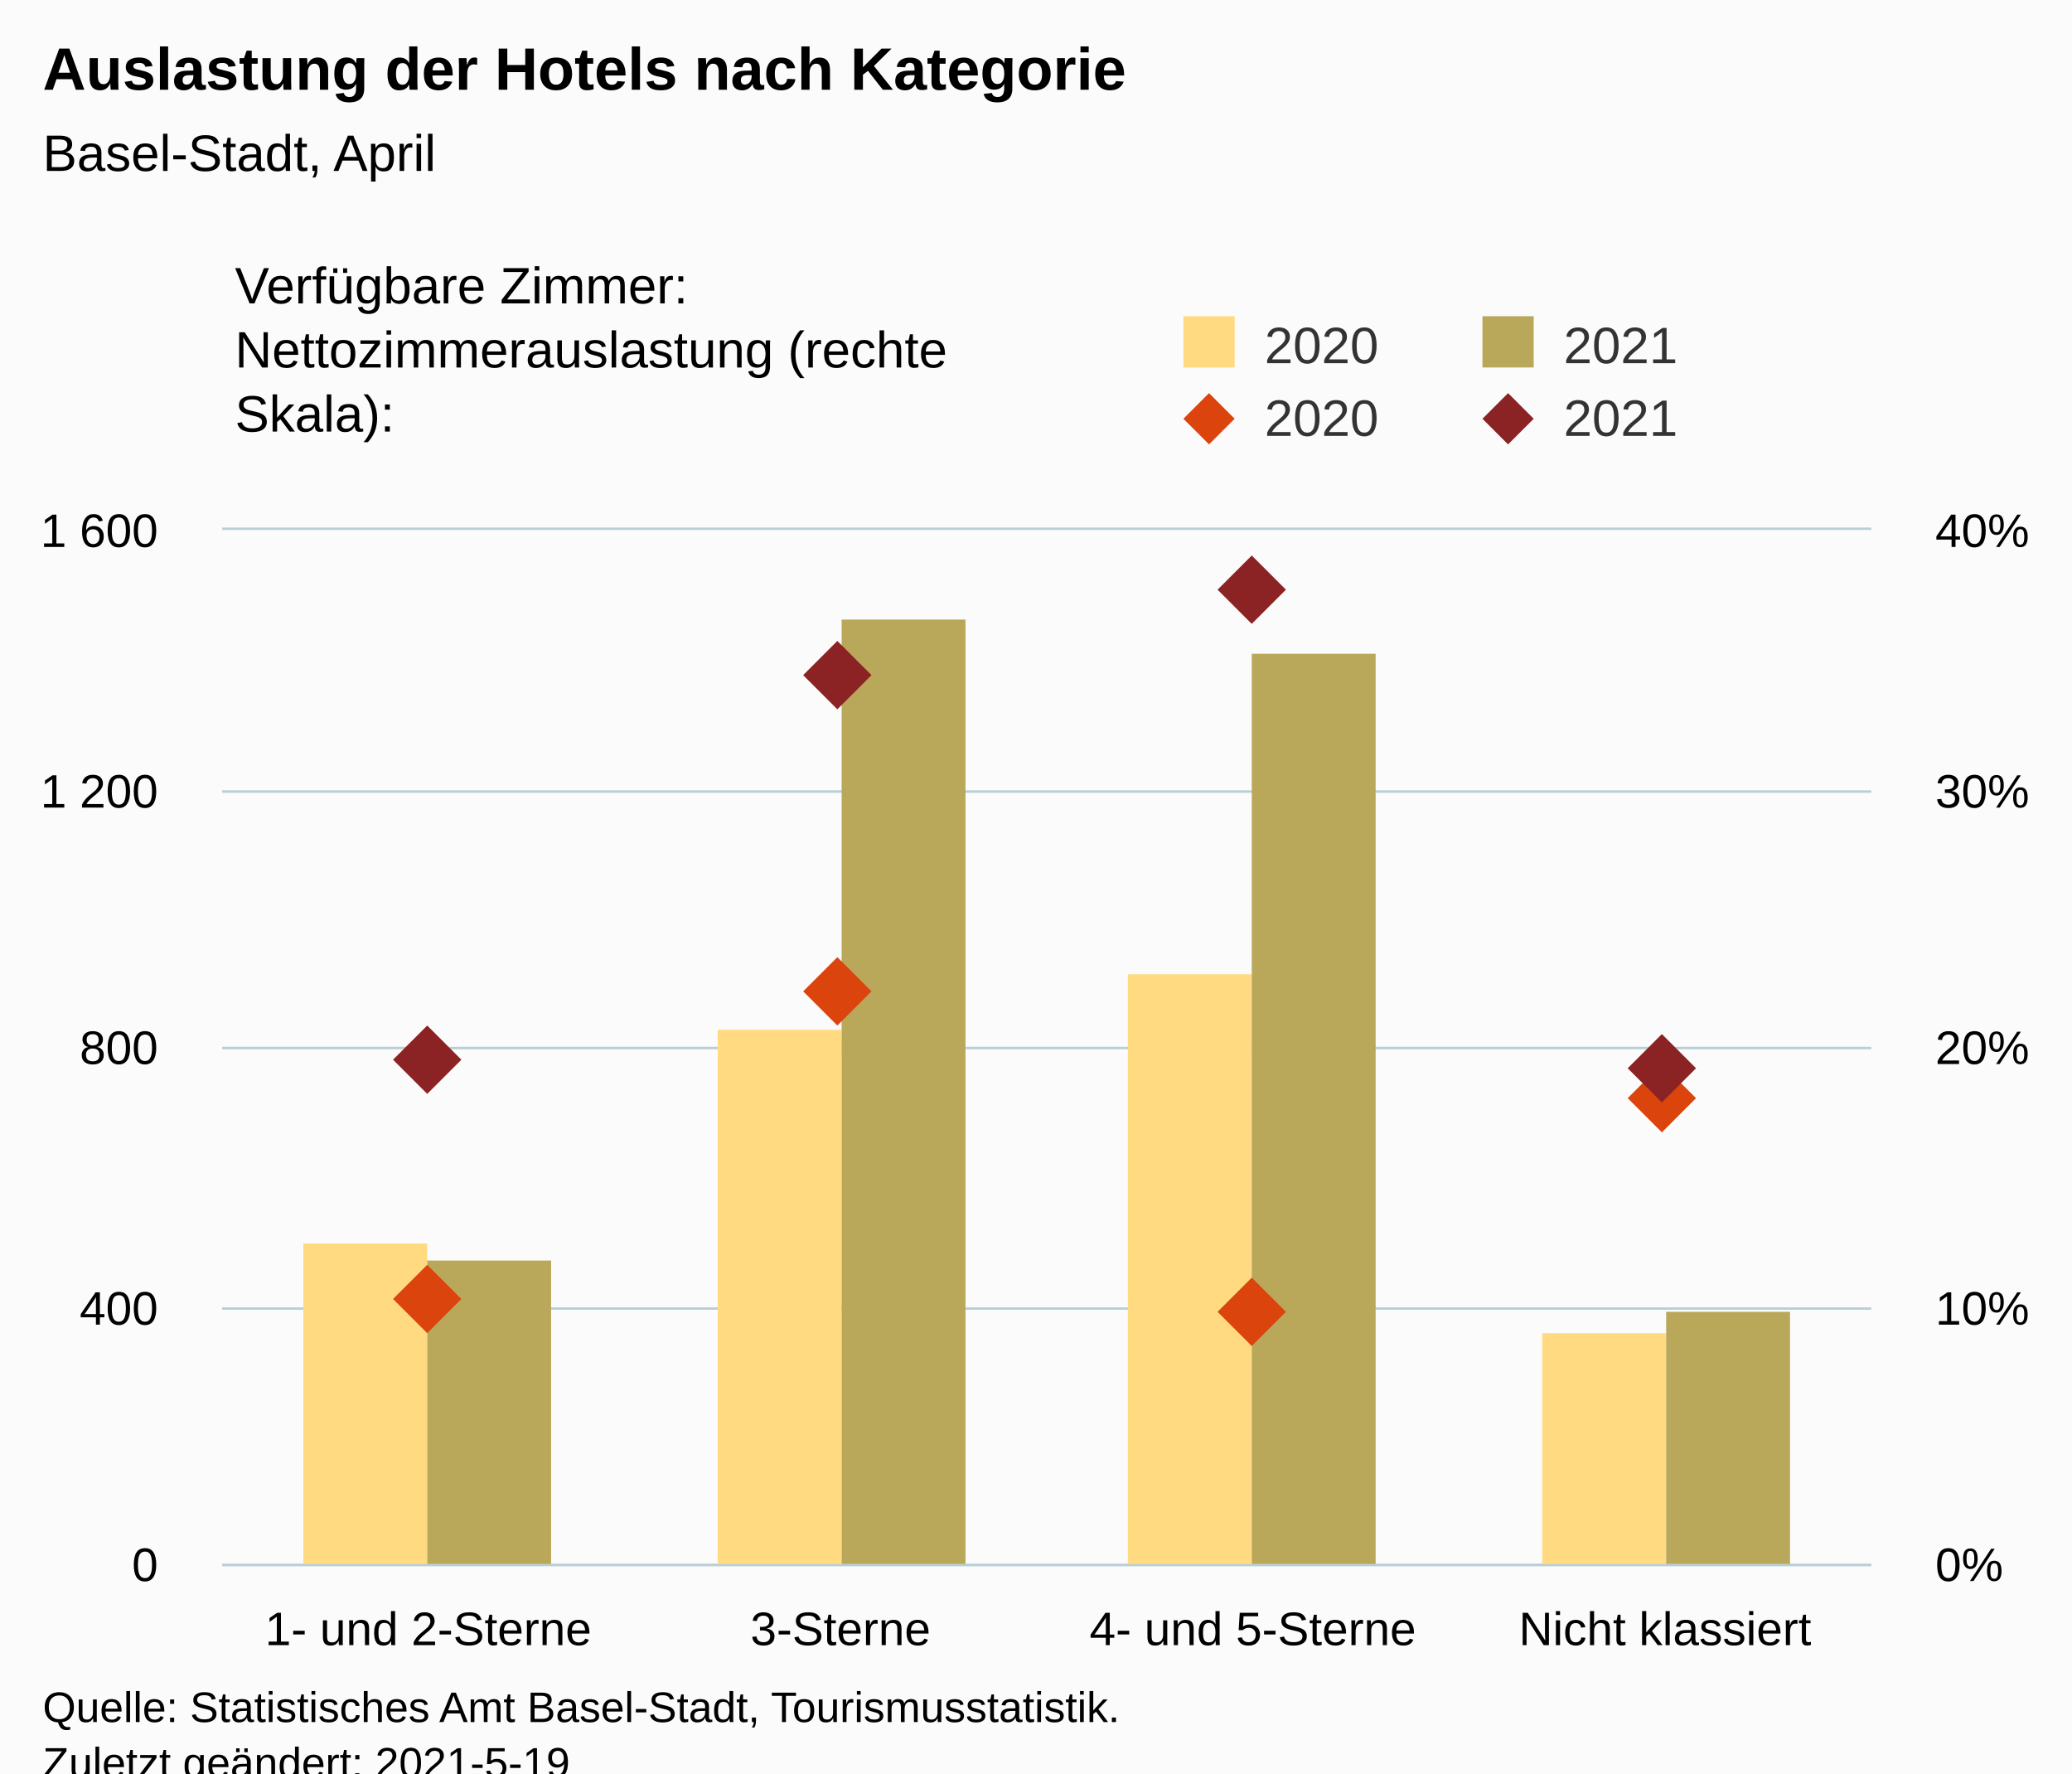
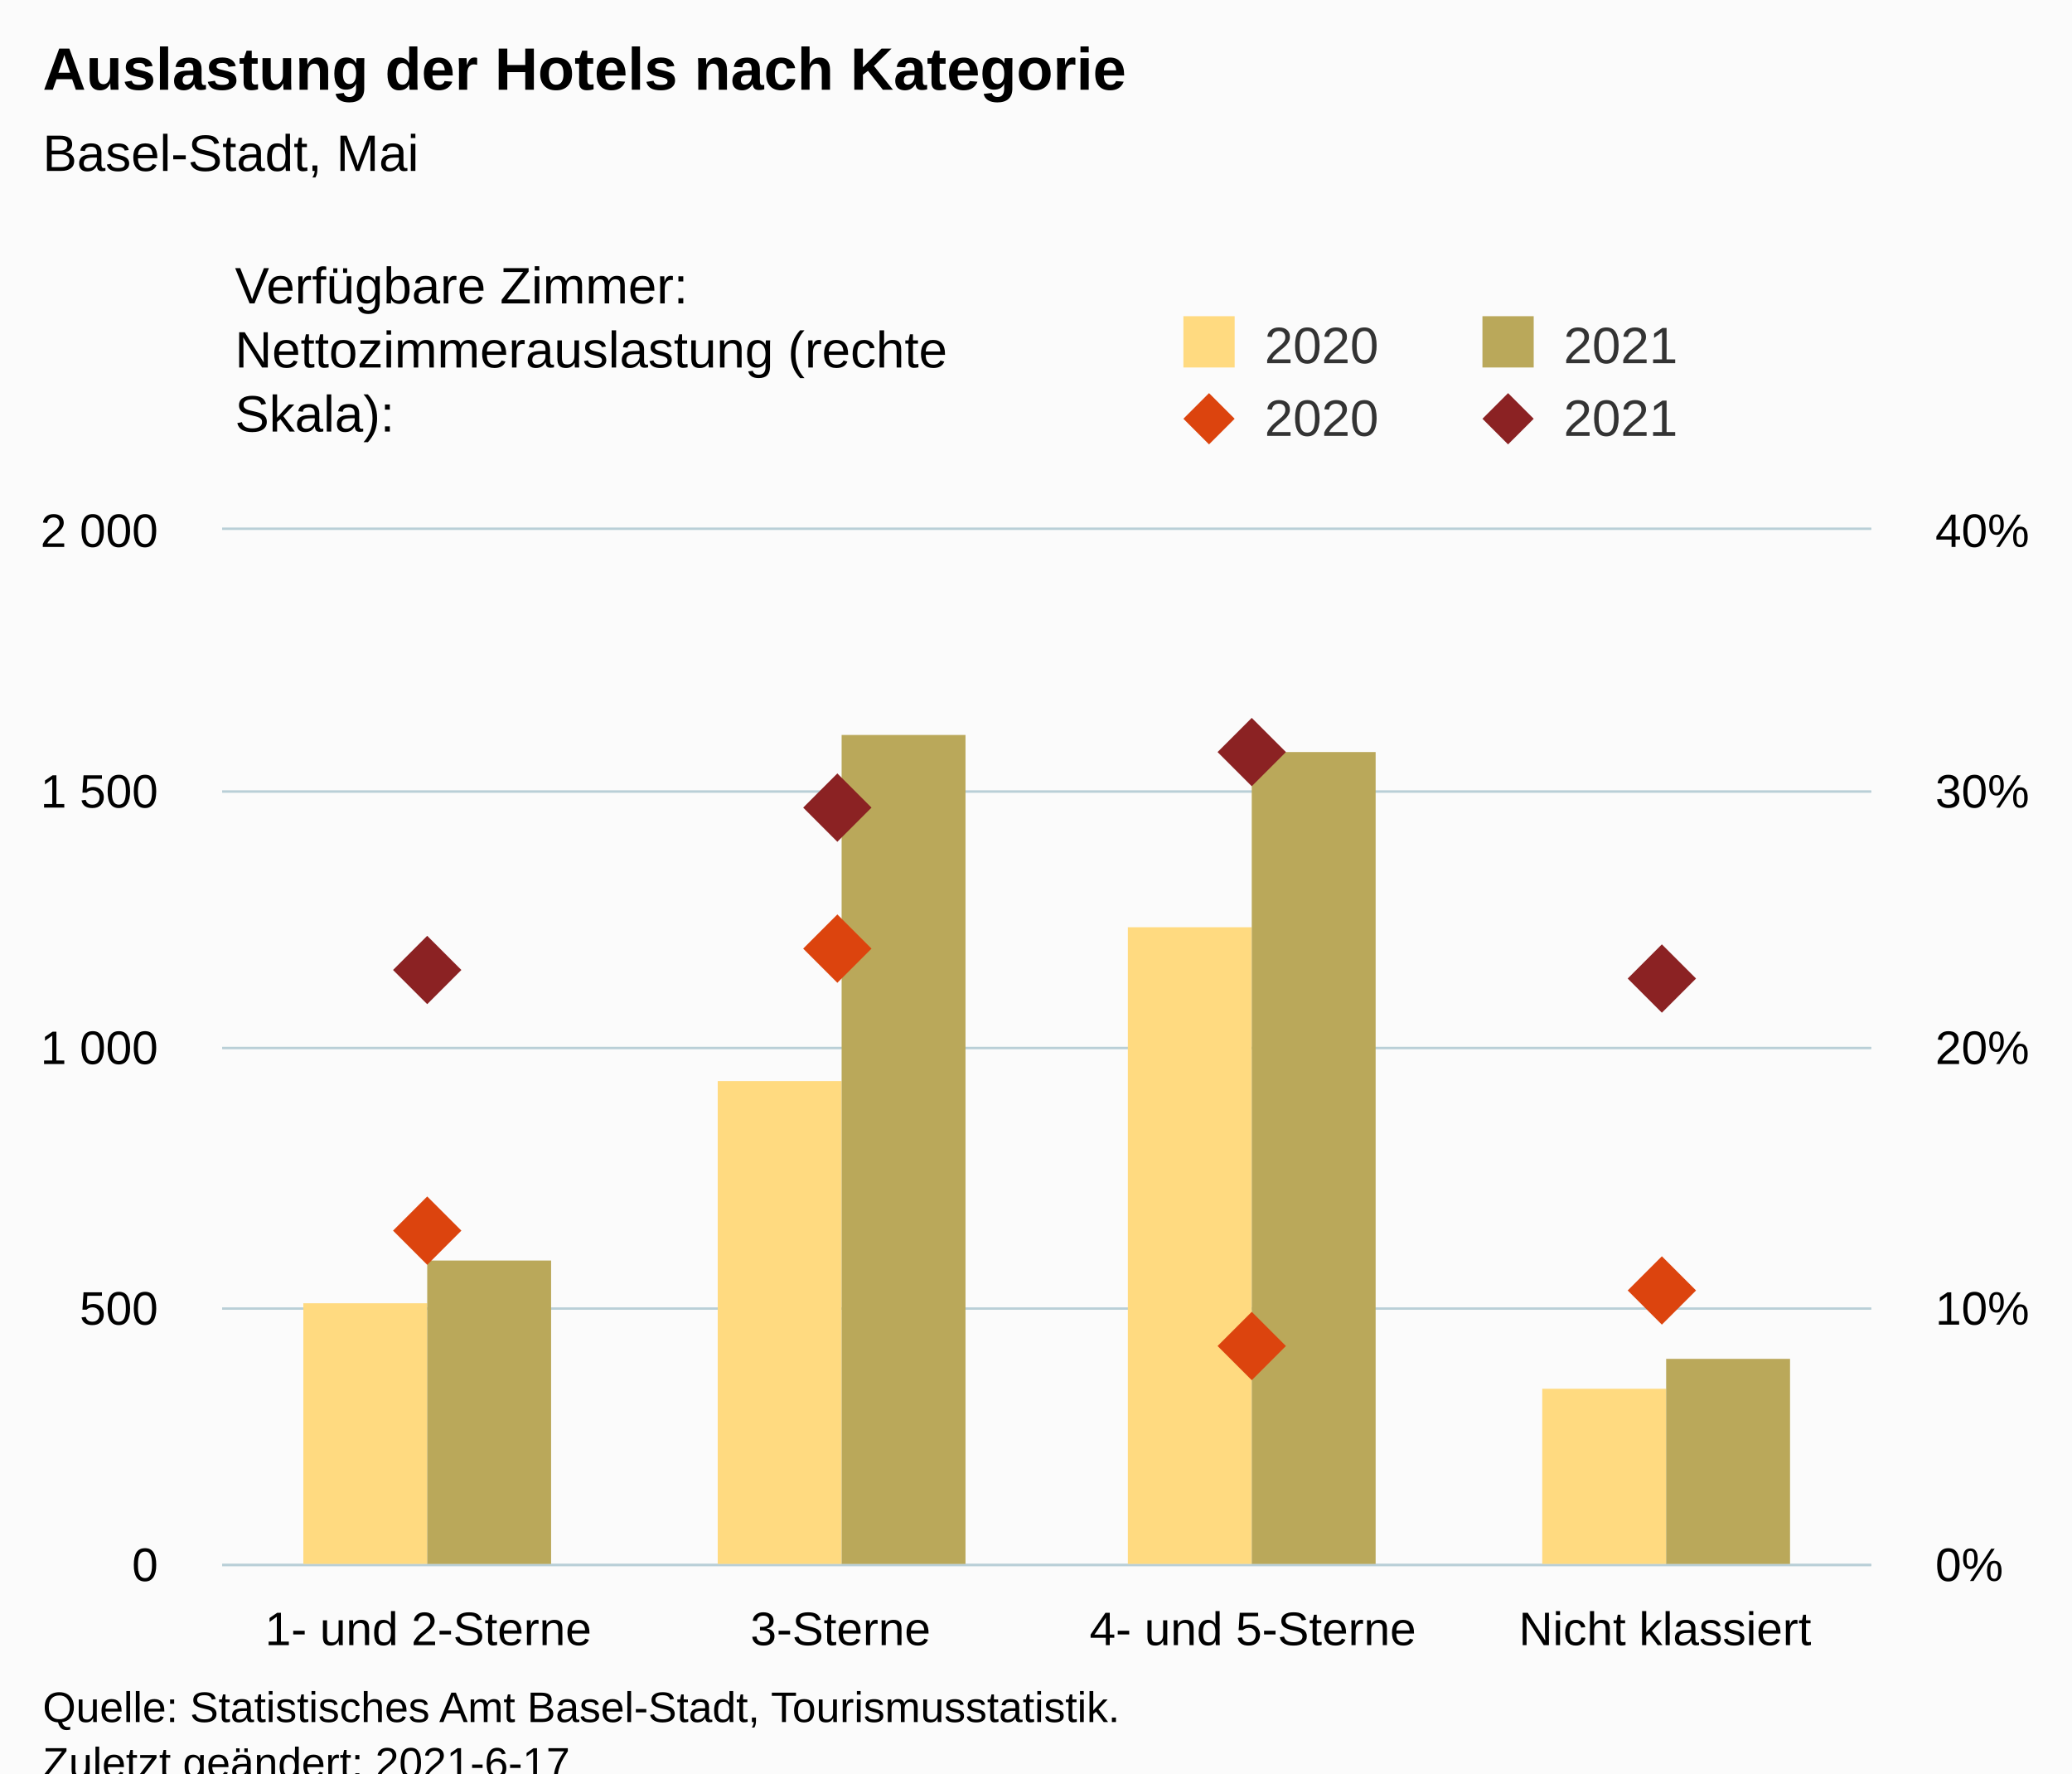
<svg xmlns="http://www.w3.org/2000/svg" version="1.1" class="highcharts-root" style="font-family:Arial;font-size:12px;" viewBox="0 0 485 415">
  <defs>
-     <clipPath id="highcharts-mjqawdx-25-">
+     <clipPath id="highcharts-kpa7aa0-25-">
      <rect x="0" y="0" width="386" height="242" fill="none" />
    </clipPath>
-     <clipPath id="highcharts-mjqawdx-30-">
+     <clipPath id="highcharts-kpa7aa0-30-">
      <rect x="0" y="0" width="386" height="242" fill="none" />
    </clipPath>
-     <clipPath id="highcharts-mjqawdx-39-">
+     <clipPath id="highcharts-kpa7aa0-39-">
      <rect x="0" y="0" width="386" height="242" fill="none" />
    </clipPath>
-     <clipPath id="highcharts-mjqawdx-44-">
+     <clipPath id="highcharts-kpa7aa0-44-">
      <rect x="52" y="124" width="386" height="242" fill="none" />
    </clipPath>
  </defs>
  <rect fill="#fbfbfb" class="highcharts-background" x="0" y="0" width="485" height="428" rx="0" ry="0" />
  <rect fill="none" class="highcharts-plot-background" x="52" y="124" width="386" height="242" />
  <g class="highcharts-pane-group" data-z-index="0" />
  <g class="highcharts-grid highcharts-xaxis-grid" data-z-index="1">
    <path fill="none" data-z-index="1" class="highcharts-grid-line" d="M 148.5 124 L 148.5 366" opacity="1" />
    <path fill="none" data-z-index="1" class="highcharts-grid-line" d="M 244.5 124 L 244.5 366" opacity="1" />
    <path fill="none" data-z-index="1" class="highcharts-grid-line" d="M 341.5 124 L 341.5 366" opacity="1" />
    <path fill="none" data-z-index="1" class="highcharts-grid-line" d="M 437.5 124 L 437.5 366" opacity="1" />
    <path fill="none" data-z-index="1" class="highcharts-grid-line" d="M 51.5 124 L 51.5 366" opacity="1" />
  </g>
  <g class="highcharts-grid highcharts-yaxis-grid" data-z-index="1">
    <path fill="none" stroke="#B9CFD7" stroke-width="0.5" data-z-index="1" class="highcharts-grid-line" d="M 52 366.25 L 438 366.25" opacity="1" />
    <path fill="none" stroke="#B9CFD7" stroke-width="0.5" data-z-index="1" class="highcharts-grid-line" d="M 52 306.25 L 438 306.25" opacity="1" />
    <path fill="none" stroke="#B9CFD7" stroke-width="0.5" data-z-index="1" class="highcharts-grid-line" d="M 52 245.25 L 438 245.25" opacity="1" />
    <path fill="none" stroke="#B9CFD7" stroke-width="0.5" data-z-index="1" class="highcharts-grid-line" d="M 52 185.25 L 438 185.25" opacity="1" />
    <path fill="none" stroke="#B9CFD7" stroke-width="0.5" data-z-index="1" class="highcharts-grid-line" d="M 52 123.75 L 438 123.75" opacity="1" />
  </g>
  <g class="highcharts-grid highcharts-yaxis-grid" data-z-index="1">
    <path fill="none" stroke="#B9CFD7" stroke-width="0.5" data-z-index="1" class="highcharts-grid-line" d="M 52 366.25 L 438 366.25" opacity="1" />
    <path fill="none" stroke="#B9CFD7" stroke-width="0.5" data-z-index="1" class="highcharts-grid-line" d="M 52 306.25 L 438 306.25" opacity="1" />
    <path fill="none" stroke="#B9CFD7" stroke-width="0.5" data-z-index="1" class="highcharts-grid-line" d="M 52 245.25 L 438 245.25" opacity="1" />
    <path fill="none" stroke="#B9CFD7" stroke-width="0.5" data-z-index="1" class="highcharts-grid-line" d="M 52 185.25 L 438 185.25" opacity="1" />
    <path fill="none" stroke="#B9CFD7" stroke-width="0.5" data-z-index="1" class="highcharts-grid-line" d="M 52 123.75 L 438 123.75" opacity="1" />
  </g>
  <rect fill="none" class="highcharts-plot-border" data-z-index="1" x="52" y="124" width="386" height="242" />
  <g class="highcharts-axis highcharts-xaxis" data-z-index="2">
    <path fill="none" class="highcharts-axis-line" stroke="#B9CFD7" stroke-width="0.5" data-z-index="7" d="M 52 366.25 L 438 366.25" />
  </g>
  <g class="highcharts-axis highcharts-yaxis" data-z-index="2">
    <path fill="none" class="highcharts-axis-line" data-z-index="7" d="M 52 124 L 52 366" />
  </g>
  <g class="highcharts-axis highcharts-yaxis" data-z-index="2">
    <path fill="none" class="highcharts-axis-line" data-z-index="7" d="M 438 124 L 438 366" />
  </g>
  <g class="highcharts-series-group" data-z-index="3">
-     <g class="highcharts-series highcharts-series-0 highcharts-column-series" data-z-index="0.1" opacity="1" transform="translate(52,124) scale(1 1)" clip-path="url(#highcharts-mjqawdx-30-)">
-       <rect x="19" y="167" width="29" height="76" fill="rgb(255, 218, 128)" opacity="1" class="highcharts-point" />
-       <rect x="116" y="117" width="29" height="126" fill="rgb(255, 218, 128)" opacity="1" class="highcharts-point" />
-       <rect x="212" y="104" width="29" height="139" fill="rgb(255, 218, 128)" opacity="1" class="highcharts-point" />
-       <rect x="309" y="188" width="29" height="55" fill="rgb(255, 218, 128)" opacity="1" class="highcharts-point" />
+     <g class="highcharts-series highcharts-series-0 highcharts-column-series" data-z-index="0.1" opacity="1" transform="translate(52,124) scale(1 1)" clip-path="url(#highcharts-kpa7aa0-30-)">
+       <rect x="19" y="181" width="29" height="62" fill="rgb(255, 218, 128)" opacity="1" class="highcharts-point" />
+       <rect x="116" y="129" width="29" height="114" fill="rgb(255, 218, 128)" opacity="1" class="highcharts-point" />
+       <rect x="212" y="93" width="29" height="150" fill="rgb(255, 218, 128)" opacity="1" class="highcharts-point" />
+       <rect x="309" y="201" width="29" height="42" fill="rgb(255, 218, 128)" opacity="1" class="highcharts-point" />
    </g>
    <g class="highcharts-markers highcharts-series-0 highcharts-column-series" data-z-index="0.1" opacity="1" transform="translate(52,124) scale(1 1)" clip-path="none" />
-     <g class="highcharts-series highcharts-series-1 highcharts-column-series" data-z-index="0.1" opacity="1" transform="translate(52,124) scale(1 1)" clip-path="url(#highcharts-mjqawdx-30-)">
+     <g class="highcharts-series highcharts-series-1 highcharts-column-series" data-z-index="0.1" opacity="1" transform="translate(52,124) scale(1 1)" clip-path="url(#highcharts-kpa7aa0-30-)">
      <rect x="48" y="171" width="29" height="72" fill="rgb(186, 168, 90)" opacity="1" class="highcharts-point" />
-       <rect x="145" y="21" width="29" height="222" fill="rgb(186, 168, 90)" opacity="1" class="highcharts-point" />
-       <rect x="241" y="29" width="29" height="214" fill="rgb(186, 168, 90)" opacity="1" class="highcharts-point" />
-       <rect x="338" y="183" width="29" height="60" fill="rgb(186, 168, 90)" opacity="1" class="highcharts-point" />
+       <rect x="145" y="48" width="29" height="195" fill="rgb(186, 168, 90)" opacity="1" class="highcharts-point" />
+       <rect x="241" y="52" width="29" height="191" fill="rgb(186, 168, 90)" opacity="1" class="highcharts-point" />
+       <rect x="338" y="194" width="29" height="49" fill="rgb(186, 168, 90)" opacity="1" class="highcharts-point" />
    </g>
    <g class="highcharts-markers highcharts-series-1 highcharts-column-series" data-z-index="0.1" opacity="1" transform="translate(52,124) scale(1 1)" clip-path="none" />
-     <g class="highcharts-series highcharts-series-2 highcharts-scatter-series" data-z-index="0.1" opacity="1" transform="translate(52,124) scale(1 1)" clip-path="url(#highcharts-mjqawdx-39-)" />
+     <g class="highcharts-series highcharts-series-2 highcharts-scatter-series" data-z-index="0.1" opacity="1" transform="translate(52,124) scale(1 1)" clip-path="url(#highcharts-kpa7aa0-39-)" />
    <g class="highcharts-markers highcharts-series-2 highcharts-scatter-series" data-z-index="0.1" opacity="1" transform="translate(52,124) scale(1 1)" clip-path="none">
-       <path fill="rgb(220, 68, 14)" d="M 48 172 L 56 180 L 48 188 L 40 180 Z" opacity="1" class="highcharts-point" />
-       <path fill="rgb(220, 68, 14)" d="M 144 100 L 152 108 L 144 116 L 136 108 Z" opacity="1" class="highcharts-point" />
-       <path fill="rgb(220, 68, 14)" d="M 241 175 L 249 183 L 241 191 L 233 183 Z" opacity="1" class="highcharts-point" />
-       <path fill="rgb(220, 68, 14)" d="M 337 125 L 345 133 L 337 141 L 329 133 Z" opacity="1" class="highcharts-point" />
+       <path fill="rgb(220, 68, 14)" d="M 48 156 L 56 164 L 48 172 L 40 164 Z" opacity="1" class="highcharts-point" />
+       <path fill="rgb(220, 68, 14)" d="M 144 90 L 152 98 L 144 106 L 136 98 Z" opacity="1" class="highcharts-point" />
+       <path fill="rgb(220, 68, 14)" d="M 241 183 L 249 191 L 241 199 L 233 191 Z" opacity="1" class="highcharts-point" />
+       <path fill="rgb(220, 68, 14)" d="M 337 170 L 345 178 L 337 186 L 329 178 Z" opacity="1" class="highcharts-point" />
    </g>
-     <g class="highcharts-series highcharts-series-3 highcharts-scatter-series" data-z-index="0.1" opacity="1" transform="translate(52,124) scale(1 1)" clip-path="url(#highcharts-mjqawdx-39-)" />
+     <g class="highcharts-series highcharts-series-3 highcharts-scatter-series" data-z-index="0.1" opacity="1" transform="translate(52,124) scale(1 1)" clip-path="url(#highcharts-kpa7aa0-39-)" />
    <g class="highcharts-markers highcharts-series-3 highcharts-scatter-series" data-z-index="0.1" opacity="1" transform="translate(52,124) scale(1 1)" clip-path="none">
-       <path fill="rgb(139, 34, 35)" d="M 48 116 L 56 124 L 48 132 L 40 124 Z" opacity="1" class="highcharts-point" />
-       <path fill="rgb(139, 34, 35)" d="M 144 26 L 152 34 L 144 42 L 136 34 Z" opacity="1" class="highcharts-point" />
-       <path fill="rgb(139, 34, 35)" d="M 241 6 L 249 14 L 241 22 L 233 14 Z" opacity="1" class="highcharts-point" />
-       <path fill="rgb(139, 34, 35)" d="M 337 118 L 345 126 L 337 134 L 329 126 Z" opacity="1" class="highcharts-point" />
+       <path fill="rgb(139, 34, 35)" d="M 48 95 L 56 103 L 48 111 L 40 103 Z" opacity="1" class="highcharts-point" />
+       <path fill="rgb(139, 34, 35)" d="M 144 57 L 152 65 L 144 73 L 136 65 Z" opacity="1" class="highcharts-point" />
+       <path fill="rgb(139, 34, 35)" d="M 241 44 L 249 52 L 241 60 L 233 52 Z" opacity="1" class="highcharts-point" />
+       <path fill="rgb(139, 34, 35)" d="M 337 97 L 345 105 L 337 113 L 329 105 Z" opacity="1" class="highcharts-point" />
    </g>
  </g>
  <text x="10" text-anchor="start" class="highcharts-title" data-z-index="4" style="color:#000000;font-size:14px;font-weight:bold;fill:#000000;" y="21">
    <tspan>Auslastung der Hotels nach Kategorie</tspan>
  </text>
  <text x="10" text-anchor="start" class="highcharts-subtitle" data-z-index="4" style="color:#000000;font-size:12px;font-weight:normal;fill:#000000;" y="40">
-     <tspan>Basel-Stadt, April</tspan>
+     <tspan>Basel-Stadt, Mai</tspan>
  </text>
  <text x="10" text-anchor="start" class="highcharts-caption" data-z-index="4" style="color:#666666;fill:#666666;" y="400" />
  <g class="highcharts-legend" data-z-index="7" transform="translate(267,16)">
    <rect fill="none" class="highcharts-legend-box" rx="0" ry="0" x="0" y="0" width="208" height="96" visibility="visible" />
    <g data-z-index="1" transform="translate(0,51)">
      <g>
        <g class="highcharts-legend-item highcharts-column-series highcharts-color-undefined highcharts-series-0" data-z-index="1" transform="translate(8,3)">
          <text x="21" style="color:#333333;cursor:pointer;font-size:12px;font-weight:normal;fill:#333333;" text-anchor="start" data-z-index="2" y="15">
            <tspan>2020</tspan>
          </text>
          <rect x="2" y="4" width="12" height="12" fill="rgb(255, 218, 128)" class="highcharts-point" data-z-index="3" />
        </g>
        <g class="highcharts-legend-item highcharts-column-series highcharts-color-undefined highcharts-series-1" data-z-index="1" transform="translate(78,3)">
          <text x="21" y="15" style="color:#333333;cursor:pointer;font-size:12px;font-weight:normal;fill:#333333;" text-anchor="start" data-z-index="2">
            <tspan>2021</tspan>
          </text>
          <rect x="2" y="4" width="12" height="12" fill="rgb(186, 168, 90)" class="highcharts-point" data-z-index="3" />
        </g>
        <g class="highcharts-legend-item highcharts-scatter-series highcharts-color-undefined highcharts-series-2" data-z-index="1" transform="translate(8,20)">
          <path fill="none" d="M 0 11 L 16 11" class="highcharts-graph" />
          <path fill="rgb(220, 68, 14)" d="M 8 5 L 14 11 L 8 17 L 2 11 Z" class="highcharts-point" opacity="1" />
          <text x="21" y="15" style="color:#333333;cursor:pointer;font-size:12px;font-weight:normal;fill:#333333;" text-anchor="start" data-z-index="2">
            <tspan>2020</tspan>
          </text>
        </g>
        <g class="highcharts-legend-item highcharts-scatter-series highcharts-color-undefined highcharts-series-3" data-z-index="1" transform="translate(78,20)">
          <path fill="none" d="M 0 11 L 16 11" class="highcharts-graph" />
          <path fill="rgb(139, 34, 35)" d="M 8 5 L 14 11 L 8 17 L 2 11 Z" class="highcharts-point" opacity="1" />
          <text x="21" y="15" style="color:#333333;cursor:pointer;font-size:12px;font-weight:normal;fill:#333333;" text-anchor="start" data-z-index="2">
            <tspan>2021</tspan>
          </text>
        </g>
      </g>
    </g>
    <g class="highcharts-label highcharts-legend-title" data-z-index="1" transform="translate(-215,40)">
      <text x="3" data-z-index="1" style="font-weight:normal;" y="15">
        <tspan>Verfügbare Zimmer:</tspan>
        <tspan x="3" dy="15">Nettozimmerauslastung (rechte</tspan>
        <tspan dy="15" x="3">Skala):</tspan>
      </text>
    </g>
  </g>
  <g class="highcharts-axis-labels highcharts-xaxis-labels" data-z-index="7">
    <text x="100.25" style="color:#000000;cursor:default;font-size:11px;fill:#000000;" text-anchor="middle" transform="translate(0,0)" y="385" opacity="1">
      <tspan>1- und 2-Sterne</tspan>
    </text>
    <text x="196.75" style="color:#000000;cursor:default;font-size:11px;fill:#000000;" text-anchor="middle" transform="translate(0,0)" y="385" opacity="1">3-Sterne</text>
    <text x="293.25" style="color:#000000;cursor:default;font-size:11px;fill:#000000;" text-anchor="middle" transform="translate(0,0)" y="385" opacity="1">
      <tspan>4- und 5-Sterne</tspan>
    </text>
    <text x="389.75" style="color:#000000;cursor:default;font-size:11px;fill:#000000;" text-anchor="middle" transform="translate(0,0)" y="385" opacity="1">
      <tspan>Nicht klassiert</tspan>
    </text>
  </g>
  <g class="highcharts-axis-labels highcharts-yaxis-labels" data-z-index="7">
    <text x="37" style="color:#000000;cursor:default;font-size:11px;fill:#000000;" text-anchor="end" transform="translate(0,0)" y="370" opacity="1">0</text>
-     <text x="37" style="color:#000000;cursor:default;font-size:11px;fill:#000000;" text-anchor="end" transform="translate(0,0)" y="310" opacity="1">400</text>
-     <text x="37" style="color:#000000;cursor:default;font-size:11px;fill:#000000;" text-anchor="end" transform="translate(0,0)" y="249" opacity="1">800</text>
+     <text x="37" style="color:#000000;cursor:default;font-size:11px;fill:#000000;" text-anchor="end" transform="translate(0,0)" y="310" opacity="1">500</text>
+     <text x="37" style="color:#000000;cursor:default;font-size:11px;fill:#000000;" text-anchor="end" transform="translate(0,0)" y="249" opacity="1">
+       <tspan>1 000</tspan>
+     </text>
    <text x="37" style="color:#000000;cursor:default;font-size:11px;fill:#000000;" text-anchor="end" transform="translate(0,0)" y="189" opacity="1">
-       <tspan>1 200</tspan>
+       <tspan>1 500</tspan>
    </text>
    <text x="37" style="color:#000000;cursor:default;font-size:11px;fill:#000000;" text-anchor="end" transform="translate(0,0)" y="128" opacity="1">
-       <tspan>1 600</tspan>
+       <tspan>2 000</tspan>
    </text>
  </g>
  <g class="highcharts-axis-labels highcharts-yaxis-labels" data-z-index="7">
    <text x="453" style="color:#000000;cursor:default;font-size:11px;fill:#000000;" text-anchor="start" transform="translate(0,0)" y="370" opacity="1">0%</text>
    <text x="453" style="color:#000000;cursor:default;font-size:11px;fill:#000000;" text-anchor="start" transform="translate(0,0)" y="310" opacity="1">10%</text>
    <text x="453" style="color:#000000;cursor:default;font-size:11px;fill:#000000;" text-anchor="start" transform="translate(0,0)" y="249" opacity="1">20%</text>
    <text x="453" style="color:#000000;cursor:default;font-size:11px;fill:#000000;" text-anchor="start" transform="translate(0,0)" y="189" opacity="1">30%</text>
    <text x="453" style="color:#000000;cursor:default;font-size:11px;fill:#000000;" text-anchor="start" transform="translate(0,0)" y="128" opacity="1">40%</text>
  </g>
  <text x="10" class="highcharts-credits" text-anchor="start" data-z-index="8" style="cursor:default;color:#000000;font-size:10px;fill:#000000;" y="403">
    <tspan>Quelle: Statistisches Amt Basel-Stadt, Tourismusstatistik.</tspan>
-     <tspan x="10" dy="13">Zuletzt geändert: 2021-5-19</tspan>
+     <tspan x="10" dy="13">Zuletzt geändert: 2021-6-17</tspan>
  </text>
-   <g class="highcharts-control-points" data-z-index="99" clip-path="url(#highcharts-mjqawdx-44-)" />
+   <g class="highcharts-control-points" data-z-index="99" clip-path="url(#highcharts-kpa7aa0-44-)" />
</svg>
